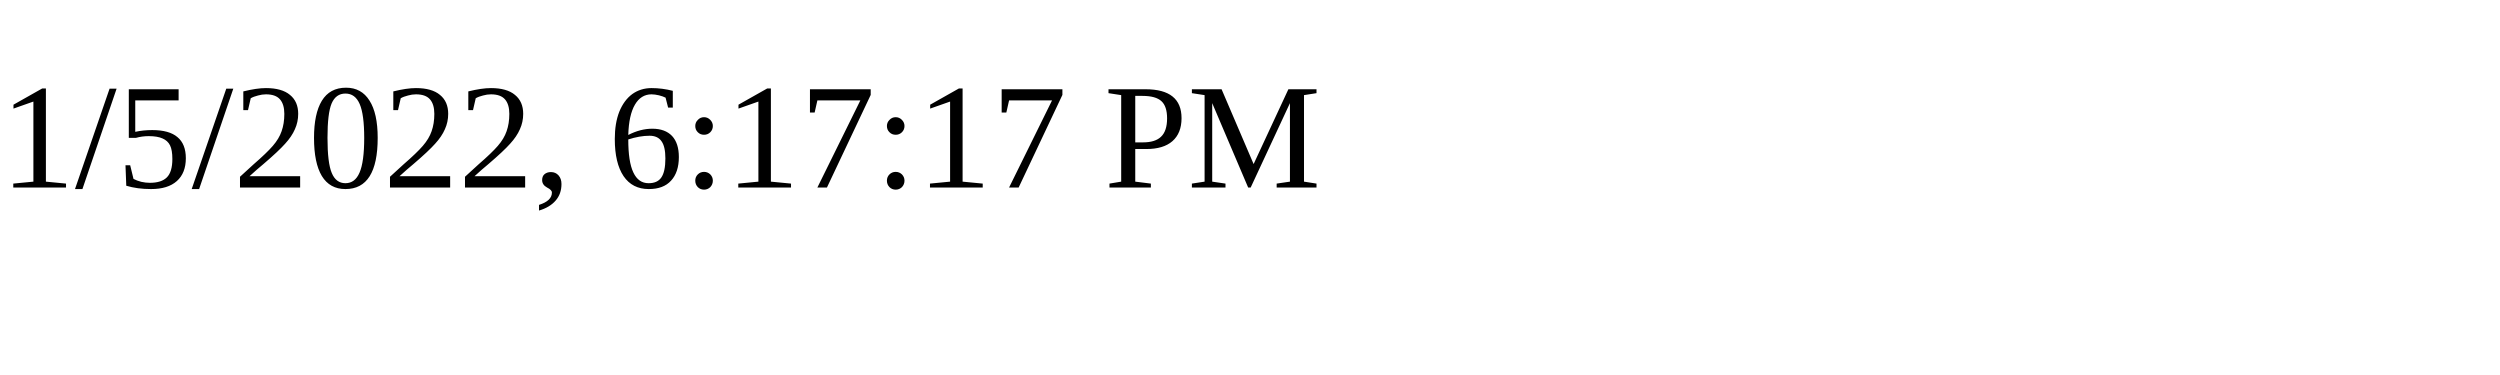
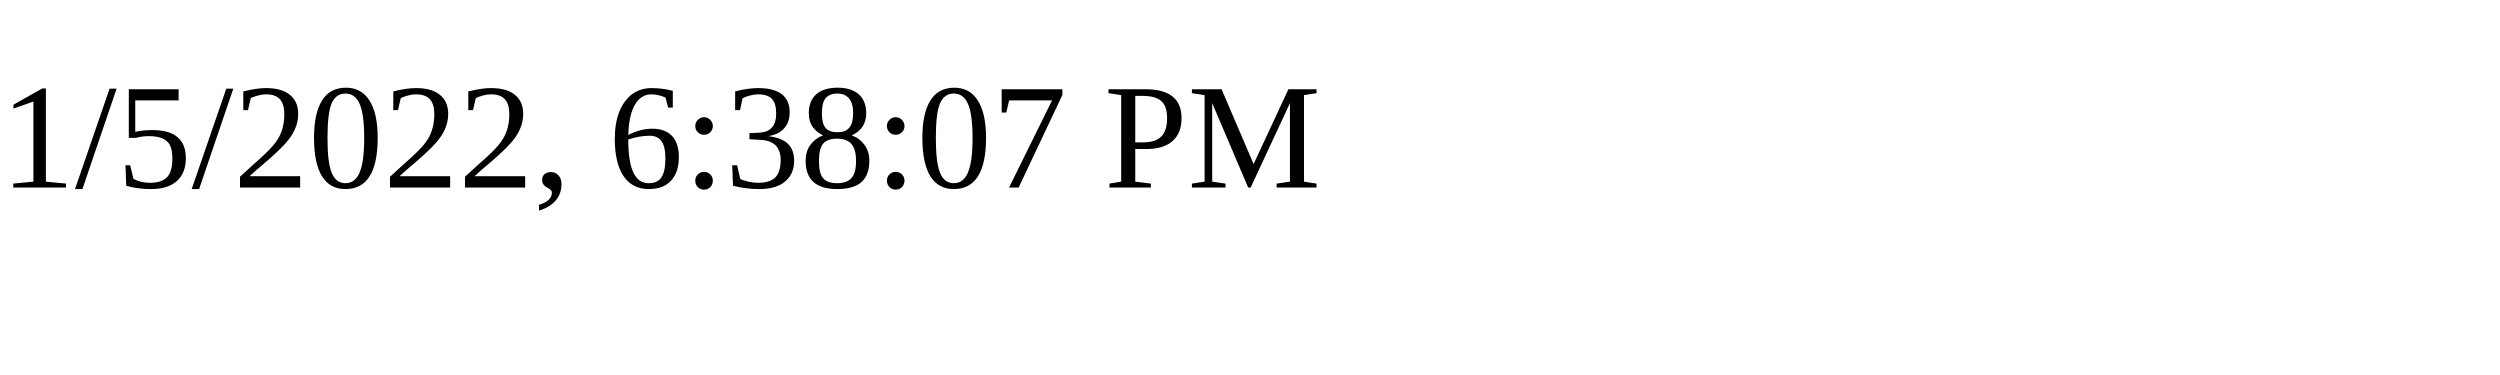
<svg xmlns="http://www.w3.org/2000/svg" height="30" width="200">
-   <text x="0" y="15">1/5/2022, 6:17:17 PM</text>
+   <text x="0" y="15">1/5/2022, 6:38:07 PM</text>
</svg>
